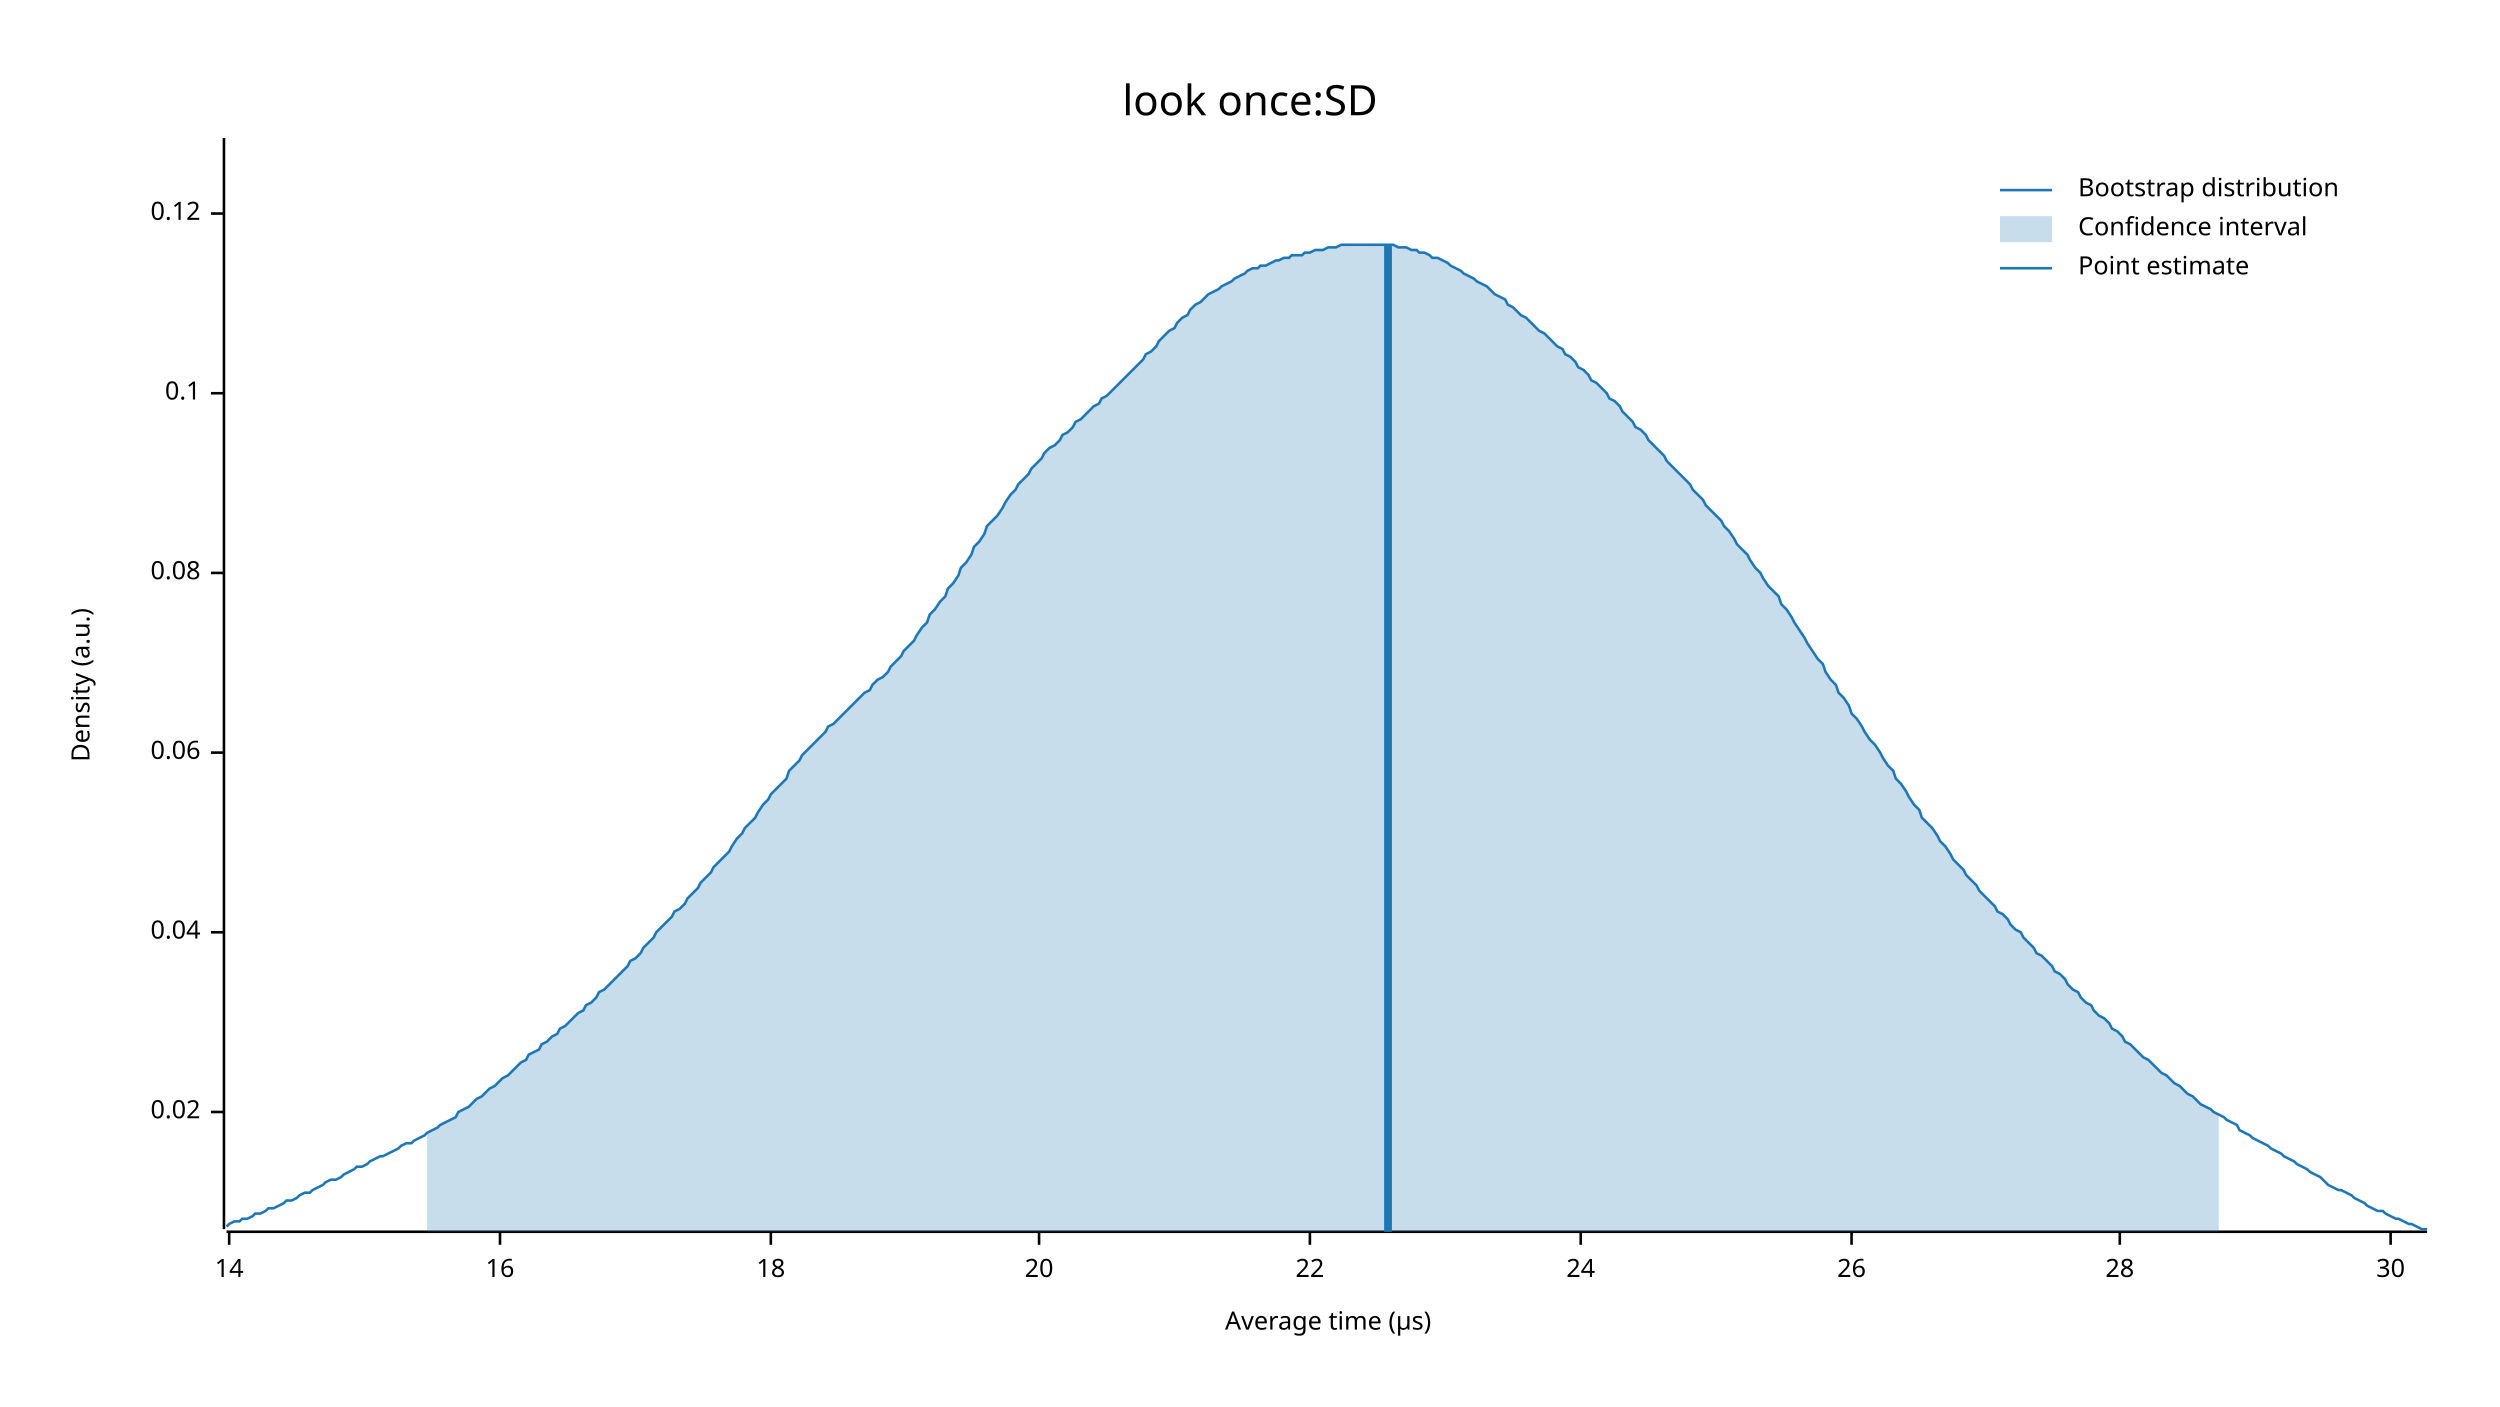
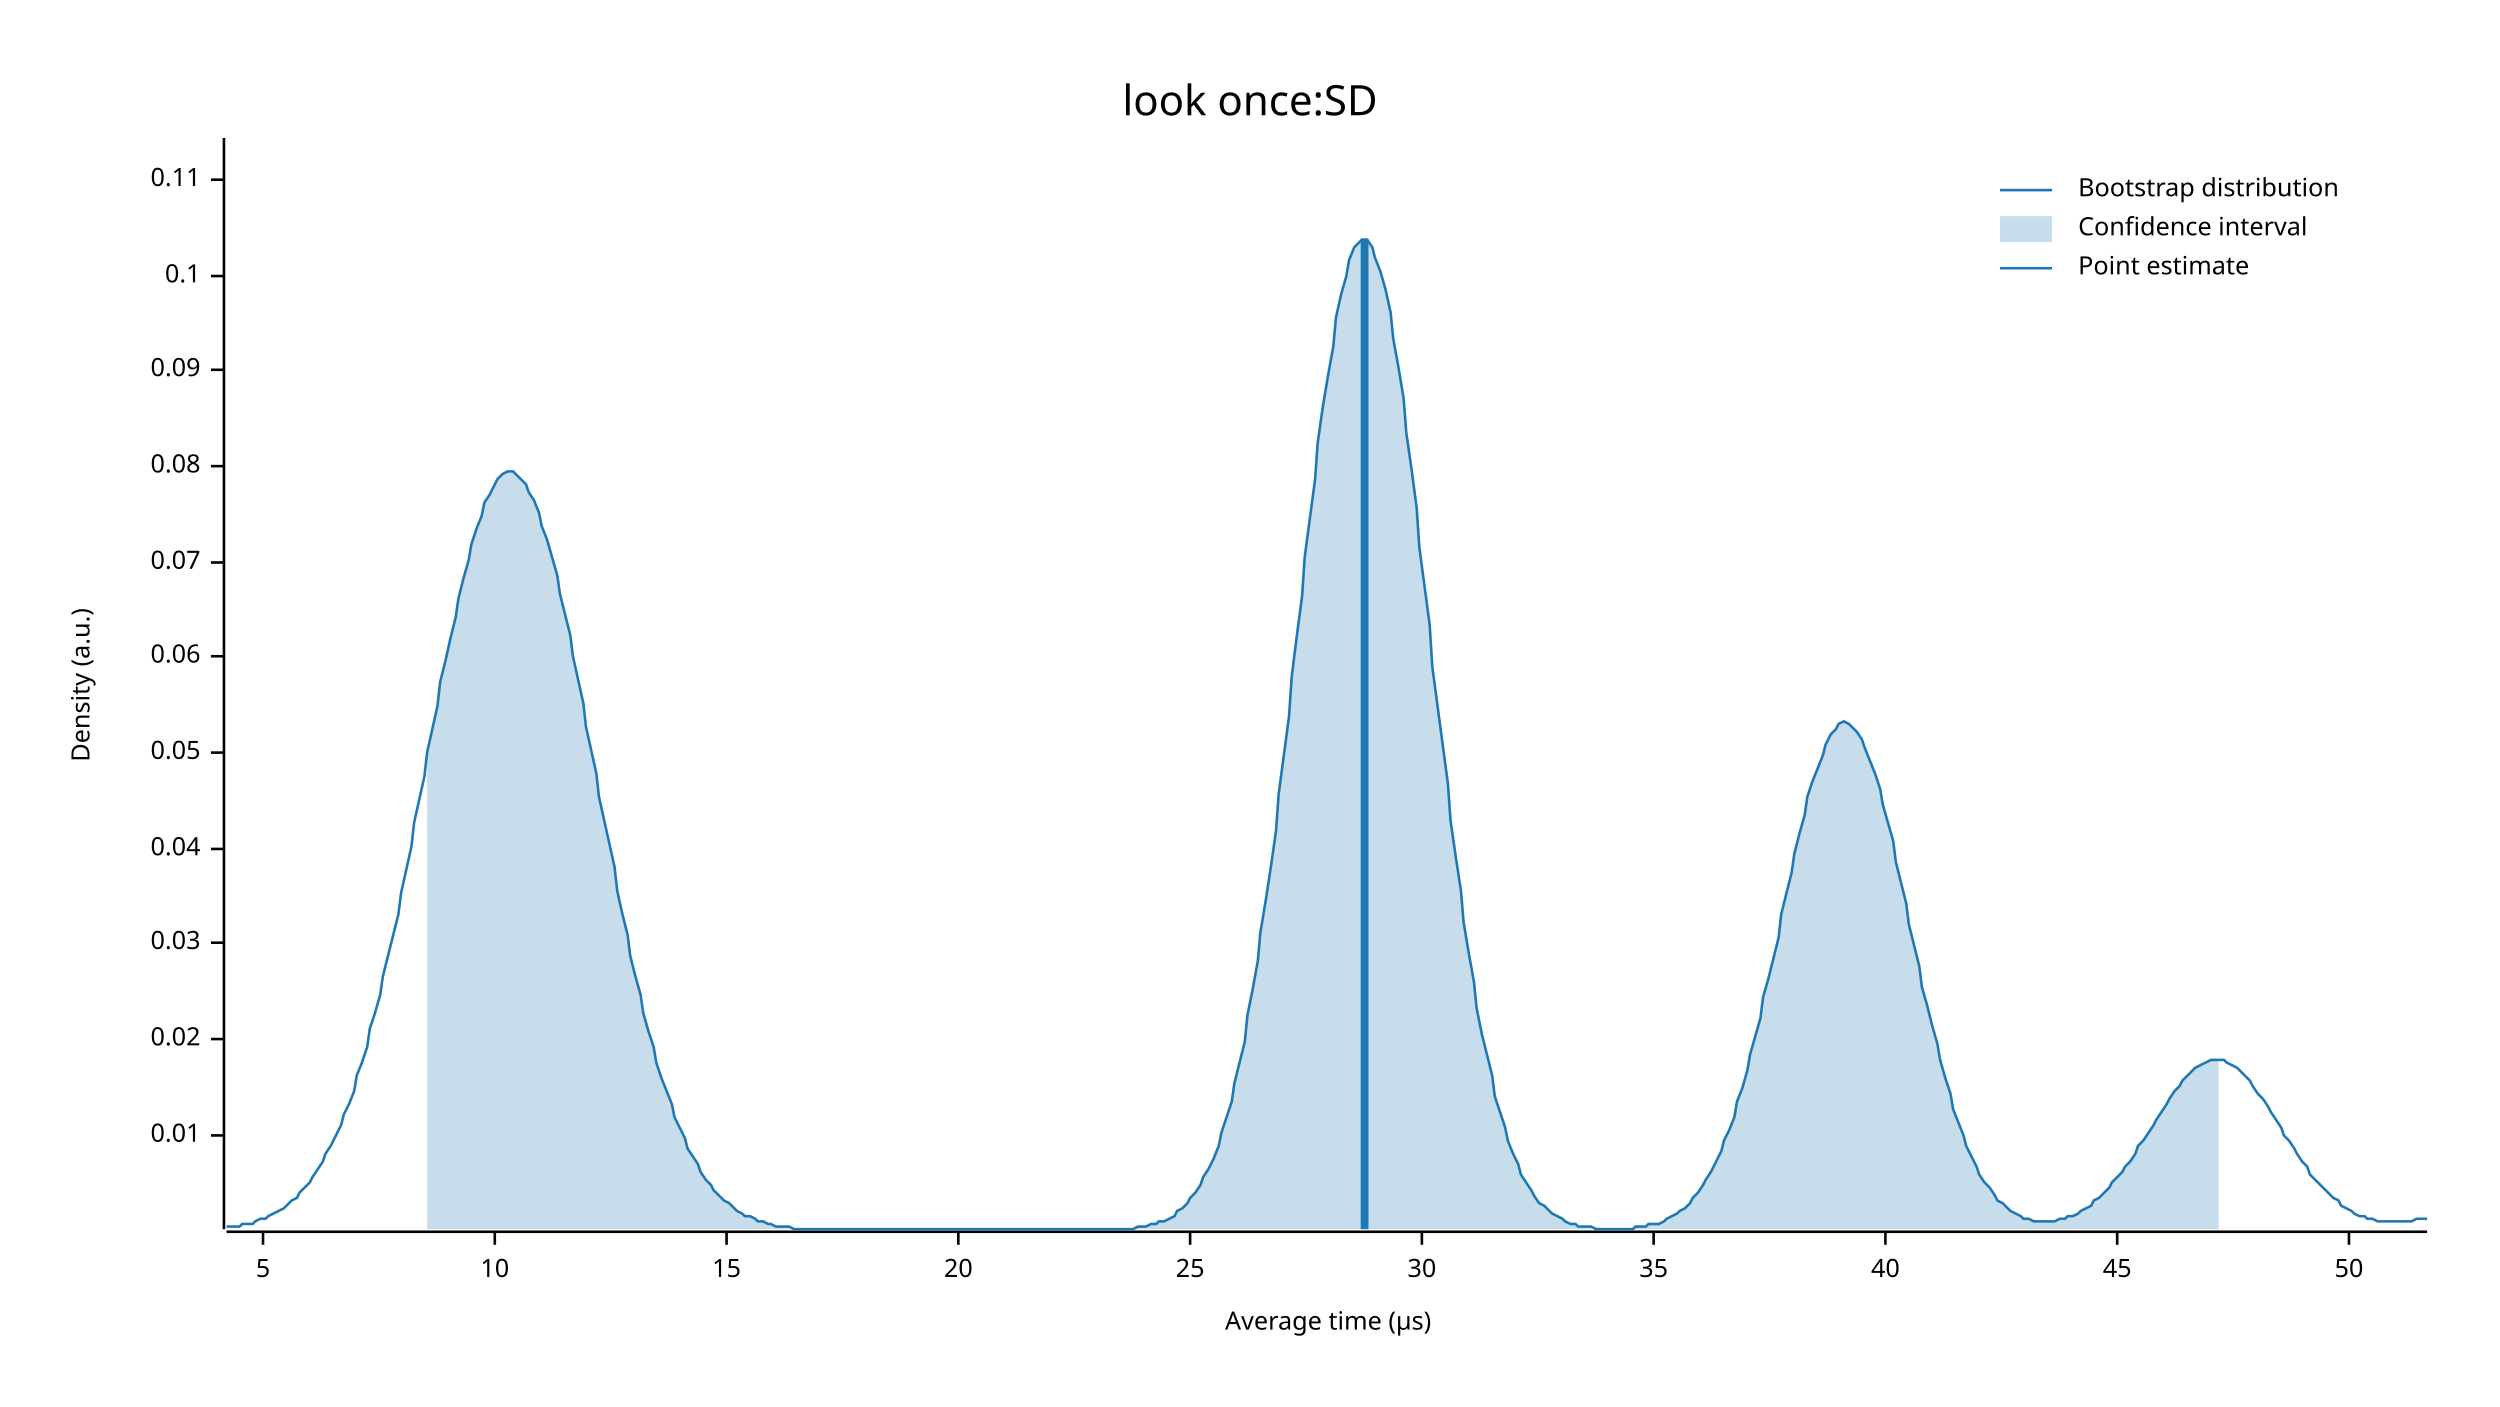
<svg xmlns="http://www.w3.org/2000/svg" width="960" height="540" viewBox="0 0 960 540">
  <text x="480" y="32" dy="0.76em" text-anchor="middle" font-family="sans-serif" font-size="16.129" opacity="1" fill="#000000">
look once:SD
</text>
  <text x="27" y="263" dy="0.76em" text-anchor="middle" font-family="sans-serif" font-size="9.677" opacity="1" fill="#000000" transform="rotate(270, 27, 263)">
Density (a.u.)
</text>
  <text x="510" y="513" dy="-0.5ex" text-anchor="middle" font-family="sans-serif" font-size="9.677" opacity="1" fill="#000000">
Average time (µs)
</text>
  <polyline fill="none" opacity="1" stroke="#000000" stroke-width="1" points="86,53 86,472 " />
-   <text x="77" y="427" dy="0.5ex" text-anchor="end" font-family="sans-serif" font-size="9.677" opacity="1" fill="#000000">
+   <text x="77" y="436" dy="0.5ex" text-anchor="end" font-family="sans-serif" font-size="9.677" opacity="1" fill="#000000">
+ 0.01
+ </text>
+   <polyline fill="none" opacity="1" stroke="#000000" stroke-width="1" points="81,436 86,436 " />
+   <text x="77" y="399" dy="0.5ex" text-anchor="end" font-family="sans-serif" font-size="9.677" opacity="1" fill="#000000">
0.02
</text>
-   <polyline fill="none" opacity="1" stroke="#000000" stroke-width="1" points="81,427 86,427 " />
-   <text x="77" y="358" dy="0.5ex" text-anchor="end" font-family="sans-serif" font-size="9.677" opacity="1" fill="#000000">
+   <polyline fill="none" opacity="1" stroke="#000000" stroke-width="1" points="81,399 86,399 " />
+   <text x="77" y="362" dy="0.5ex" text-anchor="end" font-family="sans-serif" font-size="9.677" opacity="1" fill="#000000">
+ 0.03
+ </text>
+   <polyline fill="none" opacity="1" stroke="#000000" stroke-width="1" points="81,362 86,362 " />
+   <text x="77" y="326" dy="0.5ex" text-anchor="end" font-family="sans-serif" font-size="9.677" opacity="1" fill="#000000">
0.04
</text>
-   <polyline fill="none" opacity="1" stroke="#000000" stroke-width="1" points="81,358 86,358 " />
+   <polyline fill="none" opacity="1" stroke="#000000" stroke-width="1" points="81,326 86,326 " />
  <text x="77" y="289" dy="0.5ex" text-anchor="end" font-family="sans-serif" font-size="9.677" opacity="1" fill="#000000">
+ 0.05
+ </text>
+   <polyline fill="none" opacity="1" stroke="#000000" stroke-width="1" points="81,289 86,289 " />
+   <text x="77" y="252" dy="0.5ex" text-anchor="end" font-family="sans-serif" font-size="9.677" opacity="1" fill="#000000">
0.06
</text>
-   <polyline fill="none" opacity="1" stroke="#000000" stroke-width="1" points="81,289 86,289 " />
-   <text x="77" y="220" dy="0.5ex" text-anchor="end" font-family="sans-serif" font-size="9.677" opacity="1" fill="#000000">
+   <polyline fill="none" opacity="1" stroke="#000000" stroke-width="1" points="81,252 86,252 " />
+   <text x="77" y="216" dy="0.5ex" text-anchor="end" font-family="sans-serif" font-size="9.677" opacity="1" fill="#000000">
+ 0.07
+ </text>
+   <polyline fill="none" opacity="1" stroke="#000000" stroke-width="1" points="81,216 86,216 " />
+   <text x="77" y="179" dy="0.5ex" text-anchor="end" font-family="sans-serif" font-size="9.677" opacity="1" fill="#000000">
0.08
</text>
-   <polyline fill="none" opacity="1" stroke="#000000" stroke-width="1" points="81,220 86,220 " />
-   <text x="77" y="151" dy="0.5ex" text-anchor="end" font-family="sans-serif" font-size="9.677" opacity="1" fill="#000000">
+   <polyline fill="none" opacity="1" stroke="#000000" stroke-width="1" points="81,179 86,179 " />
+   <text x="77" y="142" dy="0.5ex" text-anchor="end" font-family="sans-serif" font-size="9.677" opacity="1" fill="#000000">
+ 0.09
+ </text>
+   <polyline fill="none" opacity="1" stroke="#000000" stroke-width="1" points="81,142 86,142 " />
+   <text x="77" y="106" dy="0.5ex" text-anchor="end" font-family="sans-serif" font-size="9.677" opacity="1" fill="#000000">
0.1
</text>
-   <polyline fill="none" opacity="1" stroke="#000000" stroke-width="1" points="81,151 86,151 " />
-   <text x="77" y="82" dy="0.5ex" text-anchor="end" font-family="sans-serif" font-size="9.677" opacity="1" fill="#000000">
- 0.12
+   <polyline fill="none" opacity="1" stroke="#000000" stroke-width="1" points="81,106 86,106 " />
+   <text x="77" y="69" dy="0.5ex" text-anchor="end" font-family="sans-serif" font-size="9.677" opacity="1" fill="#000000">
+ 0.11
</text>
-   <polyline fill="none" opacity="1" stroke="#000000" stroke-width="1" points="81,82 86,82 " />
+   <polyline fill="none" opacity="1" stroke="#000000" stroke-width="1" points="81,69 86,69 " />
  <polyline fill="none" opacity="1" stroke="#000000" stroke-width="1" points="87,473 932,473 " />
-   <text x="88" y="483" dy="0.76em" text-anchor="middle" font-family="sans-serif" font-size="9.677" opacity="1" fill="#000000">
- 14
+   <text x="101" y="483" dy="0.76em" text-anchor="middle" font-family="sans-serif" font-size="9.677" opacity="1" fill="#000000">
+ 5
</text>
-   <polyline fill="none" opacity="1" stroke="#000000" stroke-width="1" points="88,473 88,478 " />
-   <text x="192" y="483" dy="0.76em" text-anchor="middle" font-family="sans-serif" font-size="9.677" opacity="1" fill="#000000">
- 16
+   <polyline fill="none" opacity="1" stroke="#000000" stroke-width="1" points="101,473 101,478 " />
+   <text x="190" y="483" dy="0.76em" text-anchor="middle" font-family="sans-serif" font-size="9.677" opacity="1" fill="#000000">
+ 10
</text>
-   <polyline fill="none" opacity="1" stroke="#000000" stroke-width="1" points="192,473 192,478 " />
-   <text x="296" y="483" dy="0.76em" text-anchor="middle" font-family="sans-serif" font-size="9.677" opacity="1" fill="#000000">
- 18
+   <polyline fill="none" opacity="1" stroke="#000000" stroke-width="1" points="190,473 190,478 " />
+   <text x="279" y="483" dy="0.76em" text-anchor="middle" font-family="sans-serif" font-size="9.677" opacity="1" fill="#000000">
+ 15
</text>
-   <polyline fill="none" opacity="1" stroke="#000000" stroke-width="1" points="296,473 296,478 " />
-   <text x="399" y="483" dy="0.76em" text-anchor="middle" font-family="sans-serif" font-size="9.677" opacity="1" fill="#000000">
+   <polyline fill="none" opacity="1" stroke="#000000" stroke-width="1" points="279,473 279,478 " />
+   <text x="368" y="483" dy="0.76em" text-anchor="middle" font-family="sans-serif" font-size="9.677" opacity="1" fill="#000000">
20
</text>
-   <polyline fill="none" opacity="1" stroke="#000000" stroke-width="1" points="399,473 399,478 " />
-   <text x="503" y="483" dy="0.76em" text-anchor="middle" font-family="sans-serif" font-size="9.677" opacity="1" fill="#000000">
- 22
+   <polyline fill="none" opacity="1" stroke="#000000" stroke-width="1" points="368,473 368,478 " />
+   <text x="457" y="483" dy="0.76em" text-anchor="middle" font-family="sans-serif" font-size="9.677" opacity="1" fill="#000000">
+ 25
</text>
-   <polyline fill="none" opacity="1" stroke="#000000" stroke-width="1" points="503,473 503,478 " />
-   <text x="607" y="483" dy="0.76em" text-anchor="middle" font-family="sans-serif" font-size="9.677" opacity="1" fill="#000000">
- 24
- </text>
-   <polyline fill="none" opacity="1" stroke="#000000" stroke-width="1" points="607,473 607,478 " />
-   <text x="711" y="483" dy="0.76em" text-anchor="middle" font-family="sans-serif" font-size="9.677" opacity="1" fill="#000000">
- 26
- </text>
-   <polyline fill="none" opacity="1" stroke="#000000" stroke-width="1" points="711,473 711,478 " />
-   <text x="814" y="483" dy="0.76em" text-anchor="middle" font-family="sans-serif" font-size="9.677" opacity="1" fill="#000000">
- 28
- </text>
-   <polyline fill="none" opacity="1" stroke="#000000" stroke-width="1" points="814,473 814,478 " />
-   <text x="918" y="483" dy="0.76em" text-anchor="middle" font-family="sans-serif" font-size="9.677" opacity="1" fill="#000000">
+   <polyline fill="none" opacity="1" stroke="#000000" stroke-width="1" points="457,473 457,478 " />
+   <text x="546" y="483" dy="0.76em" text-anchor="middle" font-family="sans-serif" font-size="9.677" opacity="1" fill="#000000">
30
</text>
-   <polyline fill="none" opacity="1" stroke="#000000" stroke-width="1" points="918,473 918,478 " />
-   <polyline fill="none" opacity="1" stroke="#1F78B4" stroke-width="1" points="87,471 88,470 90,469 92,469 93,468 95,468 97,467 98,466 100,466 102,465 103,464 105,464 107,463 109,462 110,461 112,461 114,460 115,459 117,458 119,458 120,457 122,456 124,455 125,454 127,453 129,453 131,452 132,451 134,450 136,449 137,448 139,448 141,447 142,446 144,445 146,444 147,444 149,443 151,442 153,441 154,440 156,439 158,439 159,438 161,437 163,436 164,435 166,434 168,433 169,432 171,431 173,430 175,429 176,427 178,426 180,425 181,424 183,422 185,421 186,420 188,418 190,417 191,416 193,414 195,413 197,411 198,410 200,408 202,407 203,405 205,404 207,403 208,401 210,400 212,398 214,397 215,395 217,394 219,392 220,391 222,389 224,388 225,386 227,385 229,383 230,381 232,380 234,378 236,376 237,375 239,373 241,371 242,369 244,368 246,366 247,364 249,362 251,360 252,358 254,356 256,354 258,352 259,350 261,349 263,347 264,345 266,343 268,341 269,339 271,337 273,335 274,333 276,331 278,329 280,327 281,325 283,322 285,320 286,318 288,316 290,314 291,312 293,309 295,307 296,305 298,303 300,301 302,299 303,296 305,294 307,292 308,290 310,288 312,286 313,285 315,283 317,281 318,279 320,278 322,276 324,274 325,273 327,271 329,269 330,268 332,266 334,265 335,263 337,261 339,260 341,258 342,256 344,254 346,252 347,250 349,248 351,246 352,244 354,241 356,239 357,236 359,234 361,231 363,229 364,226 366,224 368,221 369,218 371,216 373,213 374,210 376,208 378,205 379,202 381,200 383,198 385,195 386,193 388,190 390,188 391,186 393,184 395,182 396,180 398,178 400,176 401,174 403,172 405,171 407,169 408,167 410,166 412,164 413,162 415,161 417,159 418,158 420,156 422,155 423,153 425,152 427,150 429,148 430,147 432,145 434,143 435,142 437,140 439,138 440,136 442,135 444,133 445,131 447,129 449,127 451,126 452,124 454,122 456,121 457,119 459,117 461,116 462,115 464,113 466,112 468,111 469,110 471,109 473,108 474,107 476,106 478,105 479,104 481,103 483,103 484,102 486,102 488,101 490,100 491,100 493,99 495,99 496,98 498,98 500,98 501,97 503,97 505,96 506,96 508,96 510,95 512,95 513,95 515,94 517,94 518,94 520,94 522,94 523,94 525,94 527,94 528,94 530,94 532,94 534,94 535,94 537,95 539,95 540,95 542,96 544,96 545,97 547,97 549,98 550,99 552,99 554,100 556,101 557,102 559,103 561,104 562,105 564,106 566,107 567,108 569,109 571,110 573,112 574,113 576,114 578,115 579,117 581,118 583,120 584,121 586,122 588,124 589,125 591,127 593,128 595,130 596,131 598,133 600,134 601,136 603,137 605,139 606,141 608,142 610,144 611,146 613,147 615,149 617,151 618,153 620,154 622,156 623,158 625,160 627,162 628,164 630,165 632,167 633,169 635,171 637,173 639,175 640,177 642,179 644,181 645,182 647,184 649,186 650,188 652,190 654,192 655,194 657,196 659,198 661,200 662,202 664,204 666,207 667,209 669,211 671,213 672,215 674,218 676,220 677,222 679,225 681,227 683,229 684,232 686,234 688,237 689,239 691,242 693,245 694,247 696,250 698,253 700,255 701,258 703,261 705,263 706,266 708,268 710,271 711,274 713,276 715,279 716,281 718,284 720,286 722,289 723,291 725,294 727,296 728,299 730,301 732,304 733,306 735,309 737,311 738,314 740,316 742,318 744,321 745,323 747,325 749,328 750,330 752,332 754,334 755,336 757,338 759,340 760,342 762,344 764,346 766,348 767,350 769,351 771,353 772,355 774,357 776,358 777,360 779,362 781,364 782,366 784,367 786,369 788,371 789,373 791,374 793,376 794,378 796,380 798,381 799,383 801,385 803,386 804,388 806,390 808,391 810,393 811,395 813,396 815,398 816,400 818,401 820,403 821,404 823,406 825,407 827,409 828,410 830,412 832,413 833,414 835,416 837,417 838,418 840,420 842,421 843,422 845,424 847,425 849,426 850,427 852,428 854,429 855,430 857,431 859,432 860,434 862,435 864,436 865,437 867,438 869,439 871,440 872,441 874,442 876,443 877,444 879,445 881,446 882,447 884,448 886,449 887,450 889,451 891,452 893,454 894,455 896,456 898,457 899,457 901,458 903,459 904,460 906,461 908,462 909,463 911,464 913,465 915,465 916,466 918,467 920,468 921,468 923,469 925,470 926,470 928,471 930,472 932,472 " />
-   <polygon opacity="0.25" fill="#1F78B4" points="164,435 166,434 168,433 169,432 171,431 173,430 175,429 176,427 178,426 180,425 181,424 183,422 185,421 186,420 188,418 190,417 191,416 193,414 195,413 197,411 198,410 200,408 202,407 203,405 205,404 207,403 208,401 210,400 212,398 214,397 215,395 217,394 219,392 220,391 222,389 224,388 225,386 227,385 229,383 230,381 232,380 234,378 236,376 237,375 239,373 241,371 242,369 244,368 246,366 247,364 249,362 251,360 252,358 254,356 256,354 258,352 259,350 261,349 263,347 264,345 266,343 268,341 269,339 271,337 273,335 274,333 276,331 278,329 280,327 281,325 283,322 285,320 286,318 288,316 290,314 291,312 293,309 295,307 296,305 298,303 300,301 302,299 303,296 305,294 307,292 308,290 310,288 312,286 313,285 315,283 317,281 318,279 320,278 322,276 324,274 325,273 327,271 329,269 330,268 332,266 334,265 335,263 337,261 339,260 341,258 342,256 344,254 346,252 347,250 349,248 351,246 352,244 354,241 356,239 357,236 359,234 361,231 363,229 364,226 366,224 368,221 369,218 371,216 373,213 374,210 376,208 378,205 379,202 381,200 383,198 385,195 386,193 388,190 390,188 391,186 393,184 395,182 396,180 398,178 400,176 401,174 403,172 405,171 407,169 408,167 410,166 412,164 413,162 415,161 417,159 418,158 420,156 422,155 423,153 425,152 427,150 429,148 430,147 432,145 434,143 435,142 437,140 439,138 440,136 442,135 444,133 445,131 447,129 449,127 451,126 452,124 454,122 456,121 457,119 459,117 461,116 462,115 464,113 466,112 468,111 469,110 471,109 473,108 474,107 476,106 478,105 479,104 481,103 483,103 484,102 486,102 488,101 490,100 491,100 493,99 495,99 496,98 498,98 500,98 501,97 503,97 505,96 506,96 508,96 510,95 512,95 513,95 515,94 517,94 518,94 520,94 522,94 523,94 525,94 527,94 528,94 530,94 532,94 534,94 535,94 537,95 539,95 540,95 542,96 544,96 545,97 547,97 549,98 550,99 552,99 554,100 556,101 557,102 559,103 561,104 562,105 564,106 566,107 567,108 569,109 571,110 573,112 574,113 576,114 578,115 579,117 581,118 583,120 584,121 586,122 588,124 589,125 591,127 593,128 595,130 596,131 598,133 600,134 601,136 603,137 605,139 606,141 608,142 610,144 611,146 613,147 615,149 617,151 618,153 620,154 622,156 623,158 625,160 627,162 628,164 630,165 632,167 633,169 635,171 637,173 639,175 640,177 642,179 644,181 645,182 647,184 649,186 650,188 652,190 654,192 655,194 657,196 659,198 661,200 662,202 664,204 666,207 667,209 669,211 671,213 672,215 674,218 676,220 677,222 679,225 681,227 683,229 684,232 686,234 688,237 689,239 691,242 693,245 694,247 696,250 698,253 700,255 701,258 703,261 705,263 706,266 708,268 710,271 711,274 713,276 715,279 716,281 718,284 720,286 722,289 723,291 725,294 727,296 728,299 730,301 732,304 733,306 735,309 737,311 738,314 740,316 742,318 744,321 745,323 747,325 749,328 750,330 752,332 754,334 755,336 757,338 759,340 760,342 762,344 764,346 766,348 767,350 769,351 771,353 772,355 774,357 776,358 777,360 779,362 781,364 782,366 784,367 786,369 788,371 789,373 791,374 793,376 794,378 796,380 798,381 799,383 801,385 803,386 804,388 806,390 808,391 810,393 811,395 813,396 815,398 816,400 818,401 820,403 821,404 823,406 825,407 827,409 828,410 830,412 832,413 833,414 835,416 837,417 838,418 840,420 842,421 843,422 845,424 847,425 849,426 850,427 852,428 852,473 164,473 " />
-   <polyline fill="none" opacity="1" stroke="#1F78B4" stroke-width="3" points="533,473 533,94 " />
+   <polyline fill="none" opacity="1" stroke="#000000" stroke-width="1" points="546,473 546,478 " />
+   <text x="635" y="483" dy="0.76em" text-anchor="middle" font-family="sans-serif" font-size="9.677" opacity="1" fill="#000000">
+ 35
+ </text>
+   <polyline fill="none" opacity="1" stroke="#000000" stroke-width="1" points="635,473 635,478 " />
+   <text x="724" y="483" dy="0.76em" text-anchor="middle" font-family="sans-serif" font-size="9.677" opacity="1" fill="#000000">
+ 40
+ </text>
+   <polyline fill="none" opacity="1" stroke="#000000" stroke-width="1" points="724,473 724,478 " />
+   <text x="813" y="483" dy="0.76em" text-anchor="middle" font-family="sans-serif" font-size="9.677" opacity="1" fill="#000000">
+ 45
+ </text>
+   <polyline fill="none" opacity="1" stroke="#000000" stroke-width="1" points="813,473 813,478 " />
+   <text x="902" y="483" dy="0.76em" text-anchor="middle" font-family="sans-serif" font-size="9.677" opacity="1" fill="#000000">
+ 50
+ </text>
+   <polyline fill="none" opacity="1" stroke="#000000" stroke-width="1" points="902,473 902,478 " />
+   <polyline fill="none" opacity="1" stroke="#1F78B4" stroke-width="1" points="87,471 88,471 90,471 92,471 93,470 95,470 97,470 98,469 100,468 102,468 103,467 105,466 107,465 109,464 110,463 112,461 114,460 115,458 117,456 119,454 120,452 122,449 124,446 125,443 127,440 129,436 131,432 132,428 134,424 136,419 137,413 139,408 141,402 142,395 144,389 146,382 147,375 149,367 151,359 153,351 154,343 156,334 158,325 159,316 161,307 163,298 164,289 166,280 168,271 169,262 171,254 173,245 175,237 176,230 178,222 180,215 181,209 183,203 185,198 186,193 188,190 190,186 191,184 193,182 195,181 197,181 198,182 200,184 202,186 203,189 205,192 207,197 208,202 210,207 212,214 214,221 215,228 217,236 219,244 220,252 222,261 224,270 225,279 227,288 229,297 230,306 232,315 234,324 236,333 237,342 239,351 241,359 242,367 244,375 246,382 247,389 249,396 251,402 252,408 254,414 256,419 258,424 259,429 261,433 263,437 264,441 266,444 268,447 269,450 271,453 273,455 274,457 276,459 278,461 280,462 281,463 283,465 285,466 286,467 288,467 290,468 291,469 293,469 295,470 296,470 298,471 300,471 302,471 303,471 305,472 307,472 308,472 310,472 312,472 313,472 315,472 317,472 318,472 320,472 322,472 324,472 325,472 327,472 329,472 330,472 332,472 334,472 335,472 337,472 339,472 341,472 342,472 344,472 346,472 347,472 349,472 351,472 352,472 354,472 356,472 357,472 359,472 361,472 363,472 364,472 366,472 368,472 369,472 371,472 373,472 374,472 376,472 378,472 379,472 381,472 383,472 385,472 386,472 388,472 390,472 391,472 393,472 395,472 396,472 398,472 400,472 401,472 403,472 405,472 407,472 408,472 410,472 412,472 413,472 415,472 417,472 418,472 420,472 422,472 423,472 425,472 427,472 429,472 430,472 432,472 434,472 435,472 437,471 439,471 440,471 442,470 444,470 445,469 447,469 449,468 451,467 452,465 454,464 456,462 457,460 459,458 461,455 462,452 464,449 466,445 468,440 469,435 471,429 473,423 474,416 476,408 478,400 479,390 481,380 483,369 484,358 486,346 488,333 490,319 491,305 493,290 495,275 496,260 498,244 500,229 501,214 503,199 505,184 506,170 508,156 510,144 512,133 513,122 515,113 517,106 518,100 520,95 522,93 523,92 525,92 527,95 528,99 530,104 532,111 534,120 535,130 537,141 539,153 540,166 542,180 544,195 545,210 547,225 549,240 550,256 552,271 554,286 556,301 557,315 559,329 561,342 562,354 564,366 566,377 567,387 569,397 571,405 573,413 574,421 576,427 578,433 579,438 581,443 583,447 584,451 586,454 588,457 589,459 591,462 593,463 595,465 596,466 598,467 600,468 601,469 603,470 605,470 606,471 608,471 610,471 611,471 613,472 615,472 617,472 618,472 620,472 622,472 623,472 625,472 627,472 628,471 630,471 632,471 633,470 635,470 637,470 639,469 640,468 642,467 644,466 645,465 647,464 649,462 650,460 652,458 654,455 655,453 657,450 659,446 661,442 662,438 664,434 666,429 667,423 669,418 671,411 672,405 674,398 676,391 677,383 679,376 681,368 683,360 684,351 686,343 688,335 689,328 691,320 693,313 694,306 696,300 698,295 700,290 701,286 703,282 705,280 706,278 708,277 710,278 711,279 713,281 715,284 716,287 718,292 720,297 722,303 723,309 725,316 727,323 728,331 730,339 732,347 733,355 735,363 737,371 738,379 740,386 742,394 744,401 745,407 747,414 749,420 750,426 752,431 754,436 755,440 757,444 759,448 760,451 762,454 764,456 766,459 767,461 769,462 771,464 772,465 774,466 776,467 777,468 779,468 781,469 782,469 784,469 786,469 788,469 789,469 791,468 793,468 794,467 796,467 798,466 799,465 801,464 803,463 804,461 806,460 808,458 810,456 811,454 813,452 815,450 816,448 818,446 820,443 821,440 823,438 825,435 827,432 828,430 830,427 832,424 833,422 835,419 837,417 838,415 840,413 842,411 843,410 845,409 847,408 849,407 850,407 852,407 854,407 855,408 857,409 859,410 860,411 862,413 864,415 865,417 867,420 869,422 871,425 872,427 874,430 876,433 877,436 879,438 881,441 882,443 884,446 886,448 887,451 889,453 891,455 893,457 894,458 896,460 898,461 899,463 901,464 903,465 904,466 906,467 908,467 909,468 911,468 913,469 915,469 916,469 918,469 920,469 921,469 923,469 925,469 926,469 928,468 930,468 932,468 " />
+   <polygon opacity="0.25" fill="#1F78B4" points="164,289 166,280 168,271 169,262 171,254 173,245 175,237 176,230 178,222 180,215 181,209 183,203 185,198 186,193 188,190 190,186 191,184 193,182 195,181 197,181 198,182 200,184 202,186 203,189 205,192 207,197 208,202 210,207 212,214 214,221 215,228 217,236 219,244 220,252 222,261 224,270 225,279 227,288 229,297 230,306 232,315 234,324 236,333 237,342 239,351 241,359 242,367 244,375 246,382 247,389 249,396 251,402 252,408 254,414 256,419 258,424 259,429 261,433 263,437 264,441 266,444 268,447 269,450 271,453 273,455 274,457 276,459 278,461 280,462 281,463 283,465 285,466 286,467 288,467 290,468 291,469 293,469 295,470 296,470 298,471 300,471 302,471 303,471 305,472 307,472 308,472 310,472 312,472 313,472 315,472 317,472 318,472 320,472 322,472 324,472 325,472 327,472 329,472 330,472 332,472 334,472 335,472 337,472 339,472 341,472 342,472 344,472 346,472 347,472 349,472 351,472 352,472 354,472 356,472 357,472 359,472 361,472 363,472 364,472 366,472 368,472 369,472 371,472 373,472 374,472 376,472 378,472 379,472 381,472 383,472 385,472 386,472 388,472 390,472 391,472 393,472 395,472 396,472 398,472 400,472 401,472 403,472 405,472 407,472 408,472 410,472 412,472 413,472 415,472 417,472 418,472 420,472 422,472 423,472 425,472 427,472 429,472 430,472 432,472 434,472 435,472 437,471 439,471 440,471 442,470 444,470 445,469 447,469 449,468 451,467 452,465 454,464 456,462 457,460 459,458 461,455 462,452 464,449 466,445 468,440 469,435 471,429 473,423 474,416 476,408 478,400 479,390 481,380 483,369 484,358 486,346 488,333 490,319 491,305 493,290 495,275 496,260 498,244 500,229 501,214 503,199 505,184 506,170 508,156 510,144 512,133 513,122 515,113 517,106 518,100 520,95 522,93 523,92 525,92 527,95 528,99 530,104 532,111 534,120 535,130 537,141 539,153 540,166 542,180 544,195 545,210 547,225 549,240 550,256 552,271 554,286 556,301 557,315 559,329 561,342 562,354 564,366 566,377 567,387 569,397 571,405 573,413 574,421 576,427 578,433 579,438 581,443 583,447 584,451 586,454 588,457 589,459 591,462 593,463 595,465 596,466 598,467 600,468 601,469 603,470 605,470 606,471 608,471 610,471 611,471 613,472 615,472 617,472 618,472 620,472 622,472 623,472 625,472 627,472 628,471 630,471 632,471 633,470 635,470 637,470 639,469 640,468 642,467 644,466 645,465 647,464 649,462 650,460 652,458 654,455 655,453 657,450 659,446 661,442 662,438 664,434 666,429 667,423 669,418 671,411 672,405 674,398 676,391 677,383 679,376 681,368 683,360 684,351 686,343 688,335 689,328 691,320 693,313 694,306 696,300 698,295 700,290 701,286 703,282 705,280 706,278 708,277 710,278 711,279 713,281 715,284 716,287 718,292 720,297 722,303 723,309 725,316 727,323 728,331 730,339 732,347 733,355 735,363 737,371 738,379 740,386 742,394 744,401 745,407 747,414 749,420 750,426 752,431 754,436 755,440 757,444 759,448 760,451 762,454 764,456 766,459 767,461 769,462 771,464 772,465 774,466 776,467 777,468 779,468 781,469 782,469 784,469 786,469 788,469 789,469 791,468 793,468 794,467 796,467 798,466 799,465 801,464 803,463 804,461 806,460 808,458 810,456 811,454 813,452 815,450 816,448 818,446 820,443 821,440 823,438 825,435 827,432 828,430 830,427 832,424 833,422 835,419 837,417 838,415 840,413 842,411 843,410 845,409 847,408 849,407 850,407 852,407 852,472 164,472 " />
+   <polyline fill="none" opacity="1" stroke="#1F78B4" stroke-width="3" points="524,472 524,92 " />
  <text x="798" y="68" dy="0.76em" text-anchor="start" font-family="sans-serif" font-size="9.677" opacity="1" fill="#000000">
Bootstrap distribution
</text>
  <text x="798" y="83" dy="0.76em" text-anchor="start" font-family="sans-serif" font-size="9.677" opacity="1" fill="#000000">
Confidence interval
</text>
  <text x="798" y="98" dy="0.76em" text-anchor="start" font-family="sans-serif" font-size="9.677" opacity="1" fill="#000000">
Point estimate
</text>
  <polyline fill="none" opacity="1" stroke="#1F78B4" stroke-width="1" points="768,73 788,73 " />
  <rect x="768" y="83" width="20" height="10" opacity="0.25" fill="#1F78B4" stroke="none" />
  <polyline fill="none" opacity="1" stroke="#1F78B4" stroke-width="1" points="768,103 788,103 " />
</svg>
